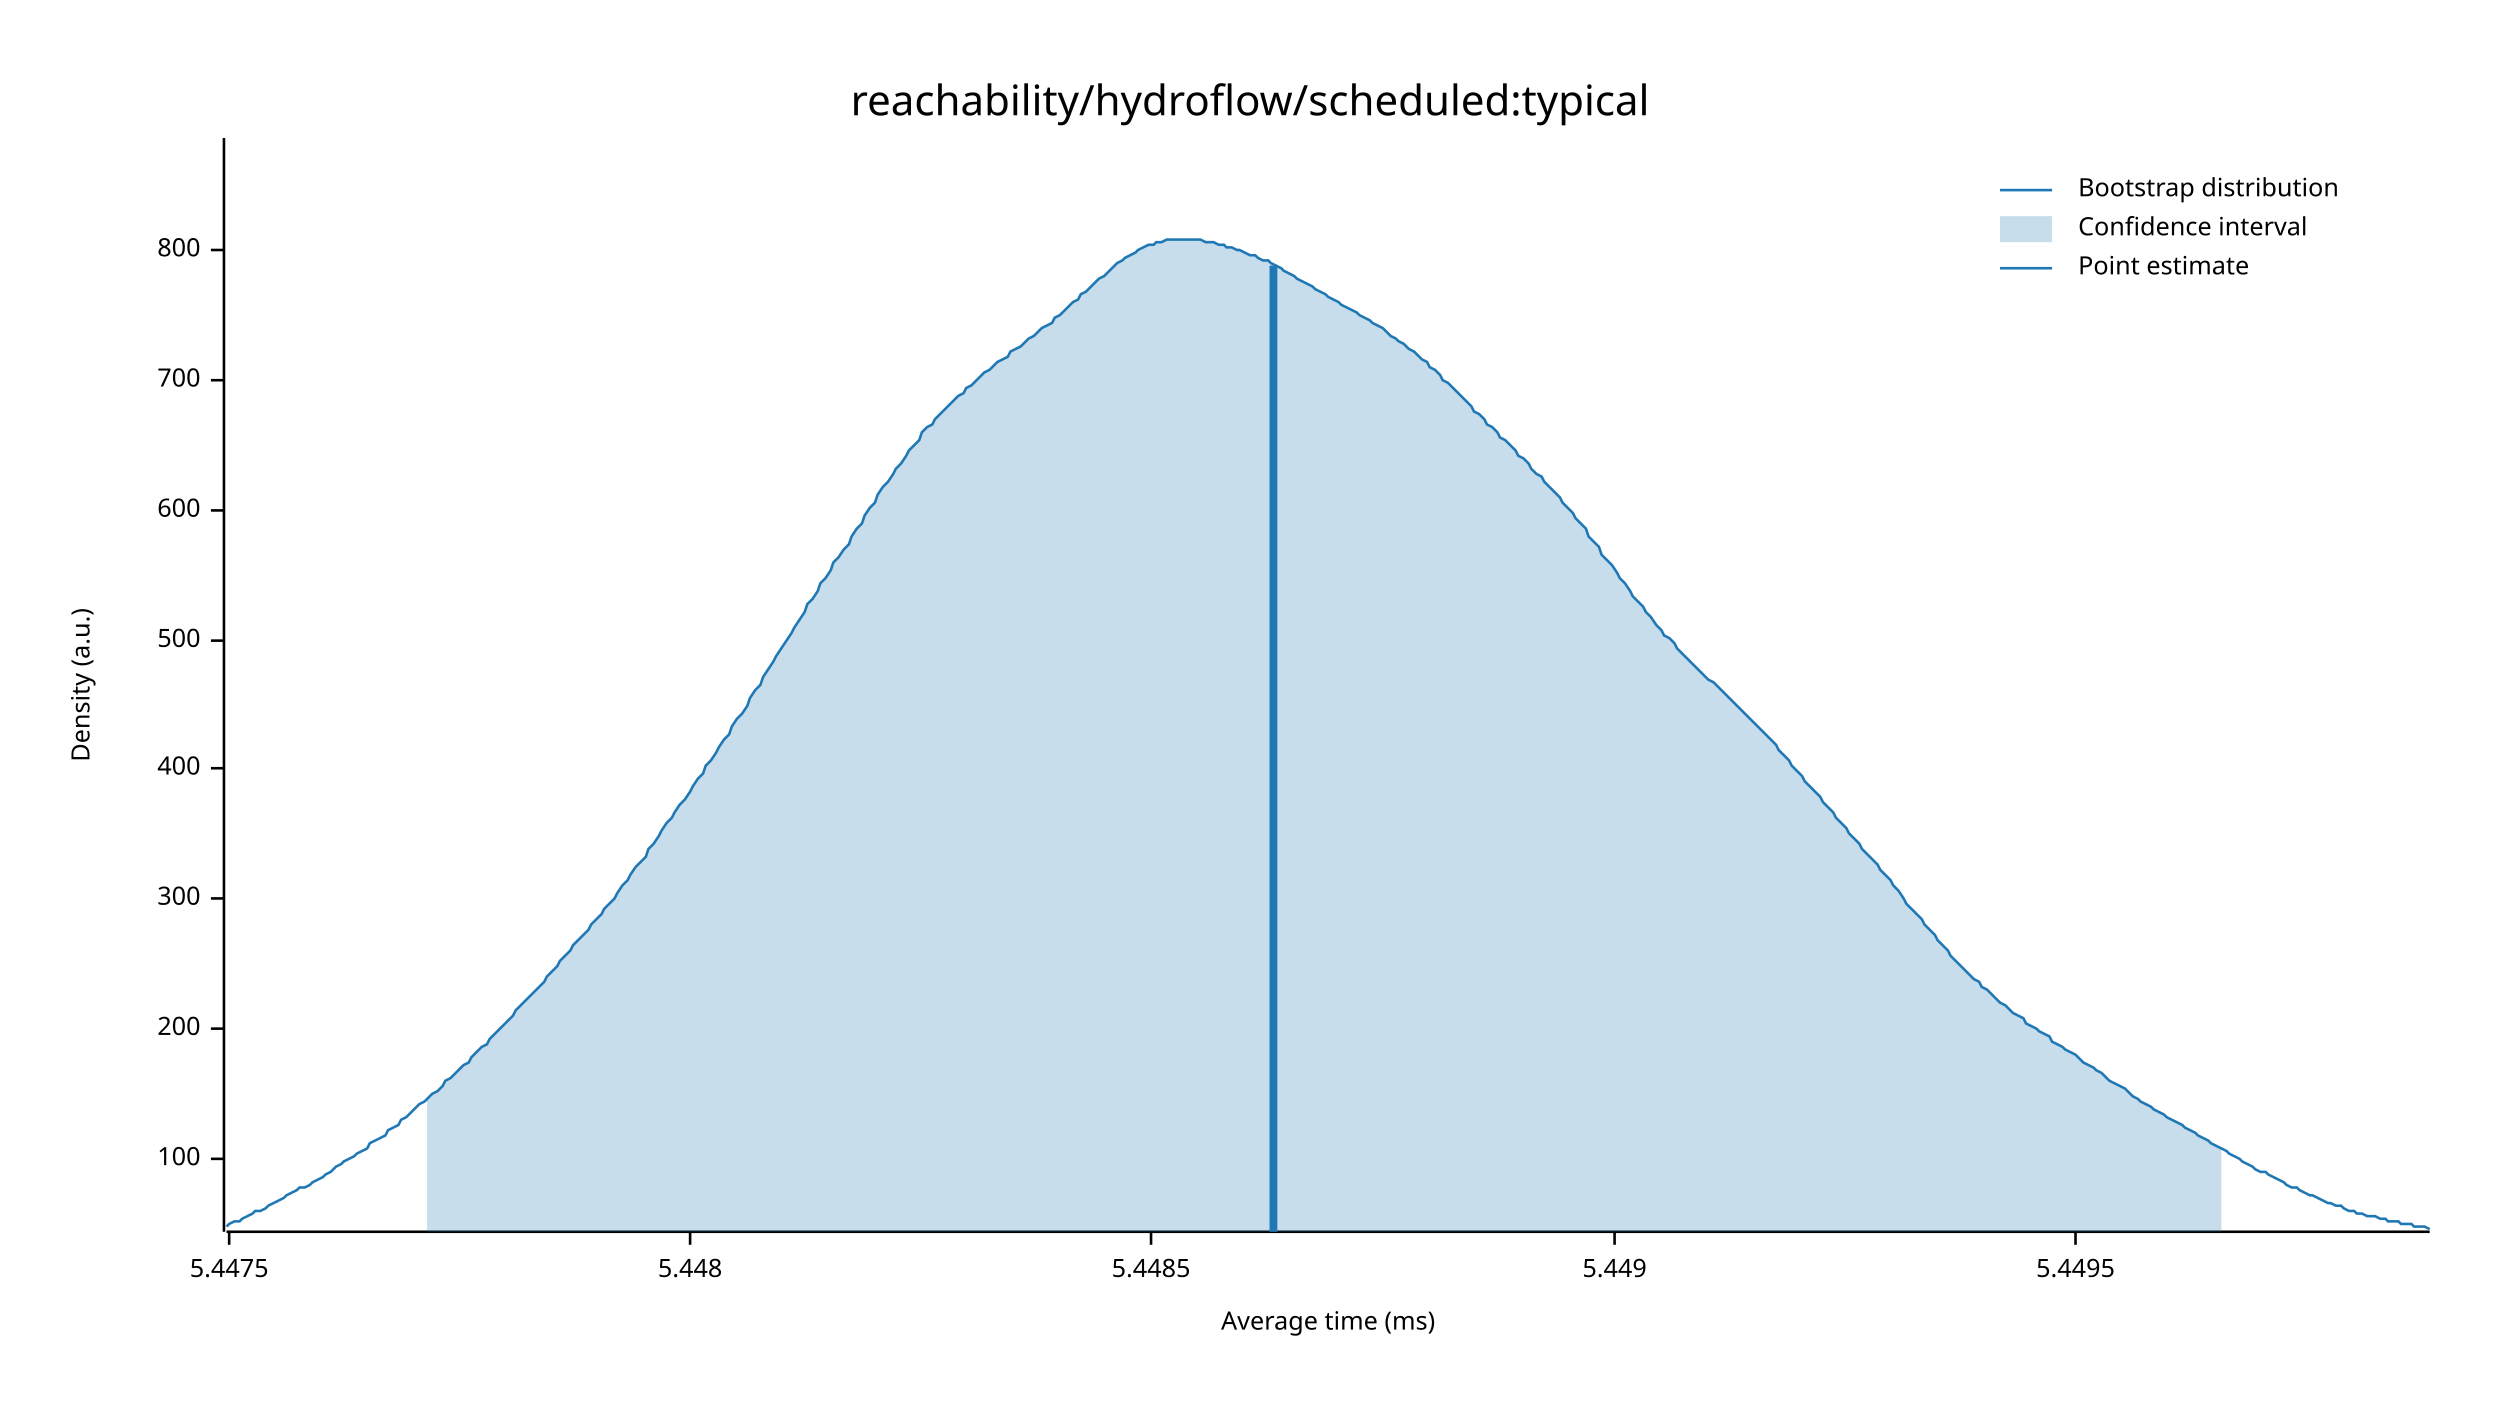
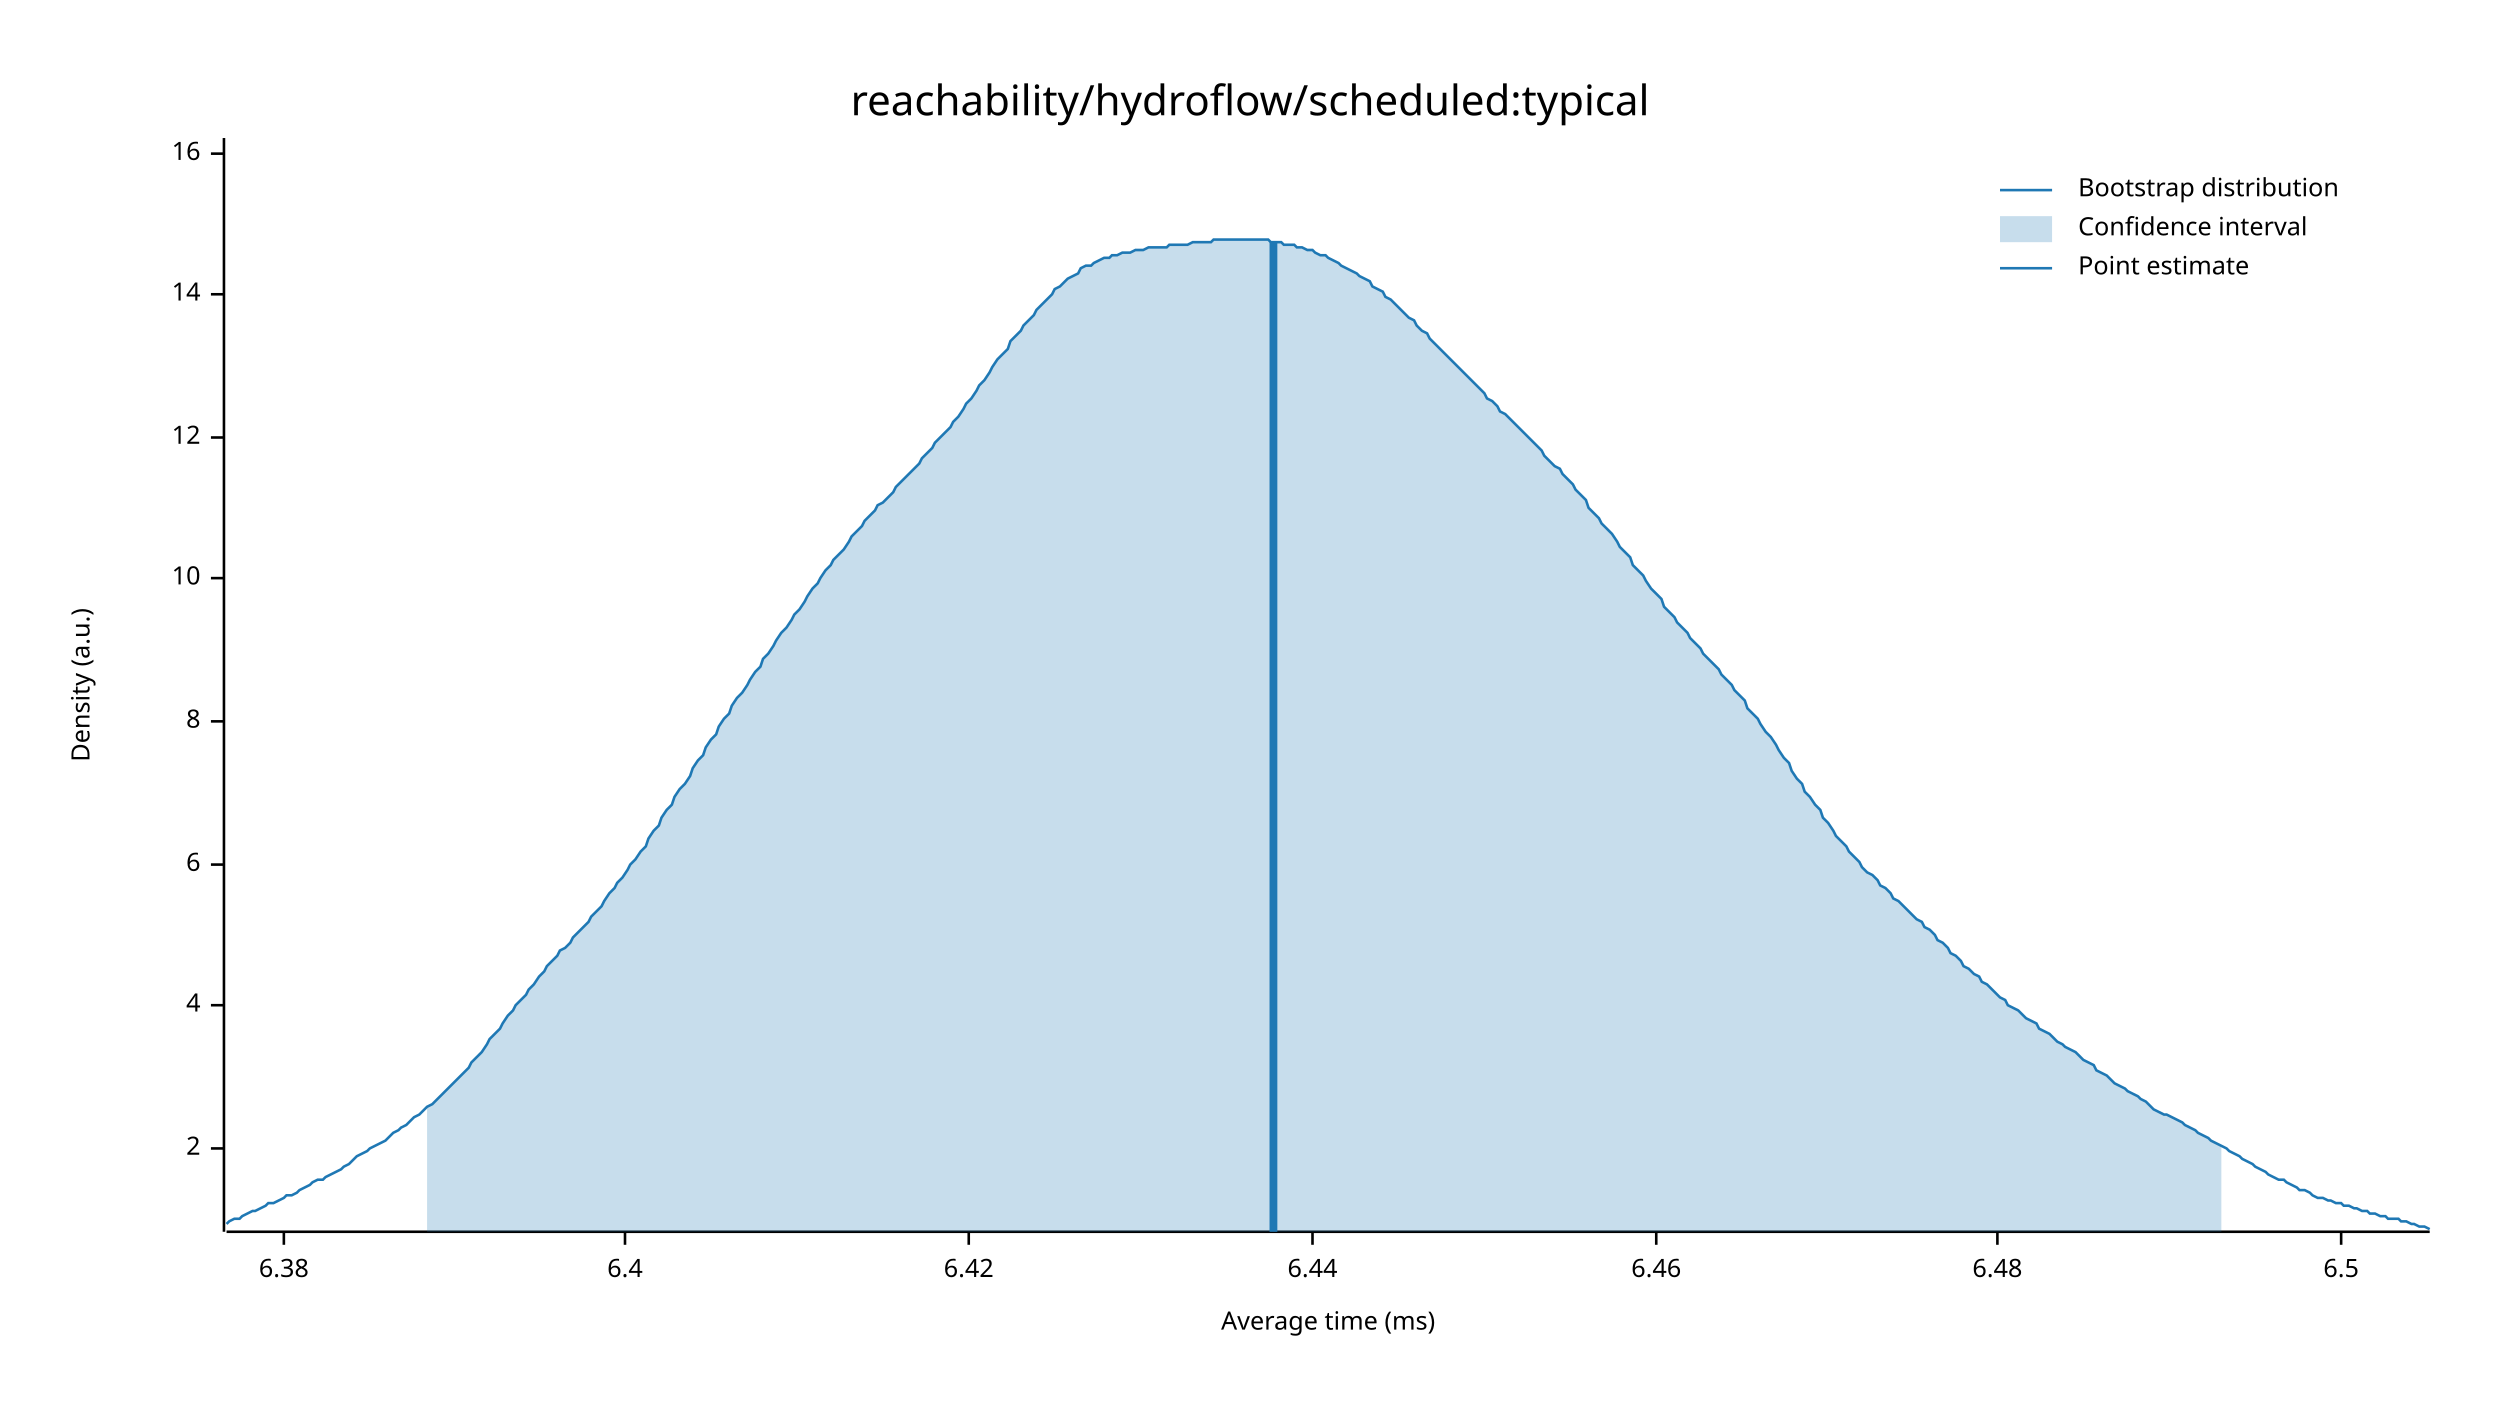
<svg xmlns="http://www.w3.org/2000/svg" width="960" height="540" viewBox="0 0 960 540">
  <text x="480" y="32" dy="0.76em" text-anchor="middle" font-family="sans-serif" font-size="16.129" opacity="1" fill="#000000">
reachability/hydroflow/scheduled:typical
</text>
  <text x="27" y="263" dy="0.76em" text-anchor="middle" font-family="sans-serif" font-size="9.677" opacity="1" fill="#000000" transform="rotate(270, 27, 263)">
Density (a.u.)
</text>
  <text x="510" y="513" dy="-0.5ex" text-anchor="middle" font-family="sans-serif" font-size="9.677" opacity="1" fill="#000000">
Average time (ms)
</text>
  <polyline fill="none" opacity="1" stroke="#000000" stroke-width="1" points="86,53 86,473 " />
-   <text x="77" y="445" dy="0.5ex" text-anchor="end" font-family="sans-serif" font-size="9.677" opacity="1" fill="#000000">
- 100
+   <text x="77" y="441" dy="0.5ex" text-anchor="end" font-family="sans-serif" font-size="9.677" opacity="1" fill="#000000">
+ 2
</text>
-   <polyline fill="none" opacity="1" stroke="#000000" stroke-width="1" points="81,445 86,445 " />
-   <text x="77" y="395" dy="0.5ex" text-anchor="end" font-family="sans-serif" font-size="9.677" opacity="1" fill="#000000">
- 200
+   <polyline fill="none" opacity="1" stroke="#000000" stroke-width="1" points="81,441 86,441 " />
+   <text x="77" y="386" dy="0.5ex" text-anchor="end" font-family="sans-serif" font-size="9.677" opacity="1" fill="#000000">
+ 4
</text>
-   <polyline fill="none" opacity="1" stroke="#000000" stroke-width="1" points="81,395 86,395 " />
-   <text x="77" y="345" dy="0.5ex" text-anchor="end" font-family="sans-serif" font-size="9.677" opacity="1" fill="#000000">
- 300
+   <polyline fill="none" opacity="1" stroke="#000000" stroke-width="1" points="81,386 86,386 " />
+   <text x="77" y="332" dy="0.5ex" text-anchor="end" font-family="sans-serif" font-size="9.677" opacity="1" fill="#000000">
+ 6
</text>
-   <polyline fill="none" opacity="1" stroke="#000000" stroke-width="1" points="81,345 86,345 " />
-   <text x="77" y="295" dy="0.5ex" text-anchor="end" font-family="sans-serif" font-size="9.677" opacity="1" fill="#000000">
- 400
+   <polyline fill="none" opacity="1" stroke="#000000" stroke-width="1" points="81,332 86,332 " />
+   <text x="77" y="277" dy="0.5ex" text-anchor="end" font-family="sans-serif" font-size="9.677" opacity="1" fill="#000000">
+ 8
</text>
-   <polyline fill="none" opacity="1" stroke="#000000" stroke-width="1" points="81,295 86,295 " />
-   <text x="77" y="246" dy="0.5ex" text-anchor="end" font-family="sans-serif" font-size="9.677" opacity="1" fill="#000000">
- 500
+   <polyline fill="none" opacity="1" stroke="#000000" stroke-width="1" points="81,277 86,277 " />
+   <text x="77" y="222" dy="0.5ex" text-anchor="end" font-family="sans-serif" font-size="9.677" opacity="1" fill="#000000">
+ 10
</text>
-   <polyline fill="none" opacity="1" stroke="#000000" stroke-width="1" points="81,246 86,246 " />
-   <text x="77" y="196" dy="0.5ex" text-anchor="end" font-family="sans-serif" font-size="9.677" opacity="1" fill="#000000">
- 600
+   <polyline fill="none" opacity="1" stroke="#000000" stroke-width="1" points="81,222 86,222 " />
+   <text x="77" y="168" dy="0.5ex" text-anchor="end" font-family="sans-serif" font-size="9.677" opacity="1" fill="#000000">
+ 12
</text>
-   <polyline fill="none" opacity="1" stroke="#000000" stroke-width="1" points="81,196 86,196 " />
-   <text x="77" y="146" dy="0.5ex" text-anchor="end" font-family="sans-serif" font-size="9.677" opacity="1" fill="#000000">
- 700
+   <polyline fill="none" opacity="1" stroke="#000000" stroke-width="1" points="81,168 86,168 " />
+   <text x="77" y="113" dy="0.5ex" text-anchor="end" font-family="sans-serif" font-size="9.677" opacity="1" fill="#000000">
+ 14
</text>
-   <polyline fill="none" opacity="1" stroke="#000000" stroke-width="1" points="81,146 86,146 " />
-   <text x="77" y="96" dy="0.5ex" text-anchor="end" font-family="sans-serif" font-size="9.677" opacity="1" fill="#000000">
- 800
+   <polyline fill="none" opacity="1" stroke="#000000" stroke-width="1" points="81,113 86,113 " />
+   <text x="77" y="59" dy="0.5ex" text-anchor="end" font-family="sans-serif" font-size="9.677" opacity="1" fill="#000000">
+ 16
</text>
-   <polyline fill="none" opacity="1" stroke="#000000" stroke-width="1" points="81,96 86,96 " />
+   <polyline fill="none" opacity="1" stroke="#000000" stroke-width="1" points="81,59 86,59 " />
  <polyline fill="none" opacity="1" stroke="#000000" stroke-width="1" points="87,473 933,473 " />
-   <text x="88" y="483" dy="0.76em" text-anchor="middle" font-family="sans-serif" font-size="9.677" opacity="1" fill="#000000">
- 5.4475
+   <text x="109" y="483" dy="0.76em" text-anchor="middle" font-family="sans-serif" font-size="9.677" opacity="1" fill="#000000">
+ 6.38
</text>
-   <polyline fill="none" opacity="1" stroke="#000000" stroke-width="1" points="88,473 88,478 " />
-   <text x="265" y="483" dy="0.76em" text-anchor="middle" font-family="sans-serif" font-size="9.677" opacity="1" fill="#000000">
- 5.448
+   <polyline fill="none" opacity="1" stroke="#000000" stroke-width="1" points="109,473 109,478 " />
+   <text x="240" y="483" dy="0.76em" text-anchor="middle" font-family="sans-serif" font-size="9.677" opacity="1" fill="#000000">
+ 6.4
</text>
-   <polyline fill="none" opacity="1" stroke="#000000" stroke-width="1" points="265,473 265,478 " />
-   <text x="442" y="483" dy="0.76em" text-anchor="middle" font-family="sans-serif" font-size="9.677" opacity="1" fill="#000000">
- 5.4485
+   <polyline fill="none" opacity="1" stroke="#000000" stroke-width="1" points="240,473 240,478 " />
+   <text x="372" y="483" dy="0.76em" text-anchor="middle" font-family="sans-serif" font-size="9.677" opacity="1" fill="#000000">
+ 6.42
</text>
-   <polyline fill="none" opacity="1" stroke="#000000" stroke-width="1" points="442,473 442,478 " />
-   <text x="620" y="483" dy="0.76em" text-anchor="middle" font-family="sans-serif" font-size="9.677" opacity="1" fill="#000000">
- 5.449
+   <polyline fill="none" opacity="1" stroke="#000000" stroke-width="1" points="372,473 372,478 " />
+   <text x="504" y="483" dy="0.76em" text-anchor="middle" font-family="sans-serif" font-size="9.677" opacity="1" fill="#000000">
+ 6.44
</text>
-   <polyline fill="none" opacity="1" stroke="#000000" stroke-width="1" points="620,473 620,478 " />
-   <text x="797" y="483" dy="0.76em" text-anchor="middle" font-family="sans-serif" font-size="9.677" opacity="1" fill="#000000">
- 5.4495
+   <polyline fill="none" opacity="1" stroke="#000000" stroke-width="1" points="504,473 504,478 " />
+   <text x="636" y="483" dy="0.76em" text-anchor="middle" font-family="sans-serif" font-size="9.677" opacity="1" fill="#000000">
+ 6.46
</text>
-   <polyline fill="none" opacity="1" stroke="#000000" stroke-width="1" points="797,473 797,478 " />
-   <polyline fill="none" opacity="1" stroke="#1F78B4" stroke-width="1" points="87,471 88,470 90,469 92,469 93,468 95,467 97,466 98,465 100,465 102,464 103,463 105,462 107,461 109,460 110,459 112,458 114,457 115,456 117,456 119,455 120,454 122,453 124,452 125,451 127,450 129,448 131,447 132,446 134,445 136,444 137,443 139,442 141,441 142,439 144,438 146,437 148,436 149,434 151,433 153,432 154,430 156,429 158,427 159,426 161,424 163,423 164,422 166,420 168,419 170,417 171,415 173,414 175,412 176,411 178,409 180,408 181,406 183,404 185,402 187,401 188,399 190,397 192,395 193,394 195,392 197,390 198,388 200,386 202,384 203,383 205,381 207,379 209,377 210,375 212,373 214,371 215,369 217,367 219,365 220,363 222,361 224,359 226,357 227,355 229,353 231,351 232,349 234,347 236,345 237,343 239,340 241,338 242,336 244,333 246,331 248,329 249,326 251,324 253,321 254,319 256,316 258,314 259,312 261,309 263,307 265,304 266,302 268,299 270,297 271,294 273,292 275,289 276,287 278,284 280,282 281,279 283,276 285,274 287,271 288,268 290,265 292,263 293,260 295,257 297,254 298,252 300,249 302,246 304,243 305,241 307,238 309,235 310,232 312,230 314,227 315,224 317,222 319,219 320,216 322,214 324,211 326,209 327,206 329,203 331,201 332,198 334,195 336,193 337,190 339,187 341,185 343,182 344,180 346,178 348,175 349,173 351,171 353,169 354,166 356,164 358,163 359,161 361,159 363,157 365,155 366,154 368,152 370,151 371,149 373,148 375,146 376,145 378,143 380,142 381,141 383,139 385,138 387,137 388,135 390,134 392,133 393,132 395,130 397,129 398,128 400,126 402,125 404,124 405,122 407,121 409,119 410,118 412,116 414,115 415,113 417,112 419,110 420,109 422,107 424,106 426,104 427,103 429,101 431,100 432,99 434,98 436,97 437,96 439,95 441,94 443,94 444,93 446,93 448,92 449,92 451,92 453,92 454,92 456,92 458,92 459,92 461,92 463,93 465,93 466,93 468,94 470,94 471,95 473,95 475,96 476,96 478,97 480,98 482,98 483,99 485,100 487,100 488,101 490,102 492,103 493,104 495,105 497,106 498,107 500,108 502,109 504,110 505,111 507,112 509,113 510,114 512,115 514,116 515,117 517,118 519,119 521,120 522,121 524,122 526,123 527,124 529,125 531,126 532,127 534,129 536,130 537,131 539,132 541,134 543,135 544,136 546,138 548,139 549,141 551,142 553,144 554,146 556,147 558,149 560,151 561,152 563,154 565,156 566,158 568,159 570,161 571,163 573,164 575,166 576,168 578,169 580,171 582,173 583,175 585,176 587,178 588,180 590,182 592,183 593,185 595,187 597,189 599,191 600,193 602,195 604,197 605,199 607,201 609,203 610,206 612,208 614,210 615,213 617,215 619,217 621,220 622,222 624,224 626,227 627,229 629,231 631,233 632,235 634,237 636,240 638,242 639,244 641,245 643,247 644,249 646,251 648,253 649,254 651,256 653,258 654,259 656,261 658,262 660,264 661,265 663,267 665,269 666,270 668,272 670,274 671,275 673,277 675,279 676,280 678,282 680,284 682,286 683,288 685,290 687,292 688,294 690,296 692,298 693,300 695,302 697,304 699,306 700,308 702,310 704,312 705,314 707,316 709,318 710,320 712,322 714,324 715,326 717,328 719,330 721,332 722,334 724,336 726,338 727,340 729,342 731,345 732,347 734,349 736,351 738,353 739,355 741,357 743,359 744,361 746,363 748,365 749,367 751,369 753,371 754,372 756,374 758,376 760,377 761,379 763,380 765,382 766,383 768,385 770,386 771,387 773,389 775,390 777,391 778,393 780,394 782,395 783,396 785,397 787,398 788,400 790,401 792,402 793,403 795,404 797,405 799,407 800,408 802,409 804,410 805,411 807,412 809,414 810,415 812,416 814,417 816,418 817,419 819,421 821,422 822,423 824,424 826,425 827,426 829,427 831,428 832,429 834,430 836,431 838,432 839,433 841,434 843,435 844,436 846,437 848,438 849,439 851,440 853,441 855,442 856,443 858,444 860,445 861,446 863,447 865,448 866,449 868,450 870,450 871,451 873,452 875,453 877,454 878,455 880,456 882,456 883,457 885,458 887,459 888,459 890,460 892,461 894,462 895,462 897,463 899,463 900,464 902,465 904,465 905,466 907,466 909,467 910,467 912,467 914,468 916,468 917,469 919,469 921,469 922,470 924,470 926,470 927,471 929,471 931,471 933,472 " />
-   <polygon opacity="0.25" fill="#1F78B4" points="164,422 166,420 168,419 170,417 171,415 173,414 175,412 176,411 178,409 180,408 181,406 183,404 185,402 187,401 188,399 190,397 192,395 193,394 195,392 197,390 198,388 200,386 202,384 203,383 205,381 207,379 209,377 210,375 212,373 214,371 215,369 217,367 219,365 220,363 222,361 224,359 226,357 227,355 229,353 231,351 232,349 234,347 236,345 237,343 239,340 241,338 242,336 244,333 246,331 248,329 249,326 251,324 253,321 254,319 256,316 258,314 259,312 261,309 263,307 265,304 266,302 268,299 270,297 271,294 273,292 275,289 276,287 278,284 280,282 281,279 283,276 285,274 287,271 288,268 290,265 292,263 293,260 295,257 297,254 298,252 300,249 302,246 304,243 305,241 307,238 309,235 310,232 312,230 314,227 315,224 317,222 319,219 320,216 322,214 324,211 326,209 327,206 329,203 331,201 332,198 334,195 336,193 337,190 339,187 341,185 343,182 344,180 346,178 348,175 349,173 351,171 353,169 354,166 356,164 358,163 359,161 361,159 363,157 365,155 366,154 368,152 370,151 371,149 373,148 375,146 376,145 378,143 380,142 381,141 383,139 385,138 387,137 388,135 390,134 392,133 393,132 395,130 397,129 398,128 400,126 402,125 404,124 405,122 407,121 409,119 410,118 412,116 414,115 415,113 417,112 419,110 420,109 422,107 424,106 426,104 427,103 429,101 431,100 432,99 434,98 436,97 437,96 439,95 441,94 443,94 444,93 446,93 448,92 449,92 451,92 453,92 454,92 456,92 458,92 459,92 461,92 463,93 465,93 466,93 468,94 470,94 471,95 473,95 475,96 476,96 478,97 480,98 482,98 483,99 485,100 487,100 488,101 490,102 492,103 493,104 495,105 497,106 498,107 500,108 502,109 504,110 505,111 507,112 509,113 510,114 512,115 514,116 515,117 517,118 519,119 521,120 522,121 524,122 526,123 527,124 529,125 531,126 532,127 534,129 536,130 537,131 539,132 541,134 543,135 544,136 546,138 548,139 549,141 551,142 553,144 554,146 556,147 558,149 560,151 561,152 563,154 565,156 566,158 568,159 570,161 571,163 573,164 575,166 576,168 578,169 580,171 582,173 583,175 585,176 587,178 588,180 590,182 592,183 593,185 595,187 597,189 599,191 600,193 602,195 604,197 605,199 607,201 609,203 610,206 612,208 614,210 615,213 617,215 619,217 621,220 622,222 624,224 626,227 627,229 629,231 631,233 632,235 634,237 636,240 638,242 639,244 641,245 643,247 644,249 646,251 648,253 649,254 651,256 653,258 654,259 656,261 658,262 660,264 661,265 663,267 665,269 666,270 668,272 670,274 671,275 673,277 675,279 676,280 678,282 680,284 682,286 683,288 685,290 687,292 688,294 690,296 692,298 693,300 695,302 697,304 699,306 700,308 702,310 704,312 705,314 707,316 709,318 710,320 712,322 714,324 715,326 717,328 719,330 721,332 722,334 724,336 726,338 727,340 729,342 731,345 732,347 734,349 736,351 738,353 739,355 741,357 743,359 744,361 746,363 748,365 749,367 751,369 753,371 754,372 756,374 758,376 760,377 761,379 763,380 765,382 766,383 768,385 770,386 771,387 773,389 775,390 777,391 778,393 780,394 782,395 783,396 785,397 787,398 788,400 790,401 792,402 793,403 795,404 797,405 799,407 800,408 802,409 804,410 805,411 807,412 809,414 810,415 812,416 814,417 816,418 817,419 819,421 821,422 822,423 824,424 826,425 827,426 829,427 831,428 832,429 834,430 836,431 838,432 839,433 841,434 843,435 844,436 846,437 848,438 849,439 851,440 853,441 853,473 164,473 " />
-   <polyline fill="none" opacity="1" stroke="#1F78B4" stroke-width="3" points="489,473 489,102 " />
+   <polyline fill="none" opacity="1" stroke="#000000" stroke-width="1" points="636,473 636,478 " />
+   <text x="767" y="483" dy="0.76em" text-anchor="middle" font-family="sans-serif" font-size="9.677" opacity="1" fill="#000000">
+ 6.48
+ </text>
+   <polyline fill="none" opacity="1" stroke="#000000" stroke-width="1" points="767,473 767,478 " />
+   <text x="899" y="483" dy="0.76em" text-anchor="middle" font-family="sans-serif" font-size="9.677" opacity="1" fill="#000000">
+ 6.5
+ </text>
+   <polyline fill="none" opacity="1" stroke="#000000" stroke-width="1" points="899,473 899,478 " />
+   <polyline fill="none" opacity="1" stroke="#1F78B4" stroke-width="1" points="87,470 88,469 90,468 92,468 93,467 95,466 97,465 98,465 100,464 102,463 103,462 105,462 107,461 109,460 110,459 112,459 114,458 115,457 117,456 119,455 120,454 122,453 124,453 125,452 127,451 129,450 131,449 132,448 134,447 136,445 137,444 139,443 141,442 142,441 144,440 146,439 148,438 149,437 151,435 153,434 154,433 156,432 158,430 159,429 161,428 163,426 164,425 166,424 168,422 170,420 171,419 173,417 175,415 176,414 178,412 180,410 181,408 183,406 185,404 187,401 188,399 190,397 192,395 193,393 195,390 197,388 198,386 200,384 202,382 203,380 205,378 207,375 209,373 210,371 212,369 214,367 215,365 217,364 219,362 220,360 222,358 224,356 226,354 227,352 229,350 231,348 232,346 234,343 236,341 237,339 239,337 241,334 242,332 244,330 246,327 248,325 249,322 251,319 253,317 254,314 256,311 258,309 259,306 261,303 263,301 265,298 266,295 268,292 270,290 271,287 273,284 275,282 276,279 278,276 280,274 281,271 283,268 285,266 287,263 288,261 290,258 292,256 293,253 295,251 297,248 298,246 300,243 302,241 304,238 305,236 307,234 309,231 310,229 312,226 314,224 315,222 317,219 319,217 320,215 322,213 324,211 326,208 327,206 329,204 331,202 332,200 334,198 336,196 337,194 339,193 341,191 343,189 344,187 346,185 348,183 349,182 351,180 353,178 354,176 356,174 358,172 359,170 361,168 363,166 365,164 366,162 368,160 370,157 371,155 373,153 375,150 376,148 378,146 380,143 381,141 383,138 385,136 387,134 388,131 390,129 392,127 393,125 395,123 397,121 398,119 400,117 402,115 404,113 405,111 407,110 409,108 410,107 412,106 414,105 415,103 417,102 419,102 420,101 422,100 424,99 426,99 427,98 429,98 431,97 432,97 434,97 436,96 437,96 439,96 441,95 443,95 444,95 446,95 448,95 449,94 451,94 453,94 454,94 456,94 458,93 459,93 461,93 463,93 465,93 466,92 468,92 470,92 471,92 473,92 475,92 476,92 478,92 480,92 482,92 483,92 485,92 487,92 488,93 490,93 492,93 493,94 495,94 497,94 498,95 500,95 502,96 504,96 505,97 507,98 509,98 510,99 512,100 514,101 515,102 517,103 519,104 521,105 522,106 524,107 526,108 527,110 529,111 531,112 532,114 534,115 536,117 537,118 539,120 541,122 543,123 544,125 546,127 548,128 549,130 551,132 553,134 554,135 556,137 558,139 560,141 561,142 563,144 565,146 566,147 568,149 570,151 571,153 573,154 575,156 576,158 578,159 580,161 582,163 583,164 585,166 587,168 588,169 590,171 592,173 593,175 595,177 597,179 599,180 600,182 602,184 604,186 605,188 607,190 609,192 610,195 612,197 614,199 615,201 617,203 619,205 621,208 622,210 624,212 626,214 627,217 629,219 631,221 632,223 634,226 636,228 638,230 639,233 641,235 643,237 644,239 646,241 648,243 649,245 651,247 653,249 654,251 656,253 658,255 660,257 661,259 663,261 665,263 666,265 668,267 670,269 671,272 673,274 675,276 676,278 678,281 680,283 682,286 683,288 685,291 687,293 688,296 690,299 692,301 693,304 695,306 697,309 699,311 700,314 702,316 704,319 705,321 707,323 709,325 710,327 712,329 714,331 715,333 717,335 719,336 721,338 722,340 724,341 726,343 727,345 729,346 731,348 732,349 734,351 736,353 738,354 739,356 741,357 743,359 744,361 746,362 748,364 749,366 751,367 753,369 754,371 756,372 758,374 760,375 761,377 763,378 765,380 766,381 768,383 770,384 771,386 773,387 775,388 777,390 778,391 780,392 782,393 783,395 785,396 787,397 788,398 790,400 792,401 793,402 795,403 797,404 799,406 800,407 802,408 804,409 805,411 807,412 809,413 810,414 812,416 814,417 816,418 817,419 819,420 821,421 822,422 824,423 826,425 827,426 829,427 831,428 832,428 834,429 836,430 838,431 839,432 841,433 843,434 844,435 846,436 848,437 849,438 851,439 853,440 855,441 856,442 858,443 860,444 861,445 863,446 865,447 866,448 868,449 870,450 871,451 873,452 875,453 877,453 878,454 880,455 882,456 883,457 885,457 887,458 888,459 890,460 892,460 894,461 895,461 897,462 899,462 900,463 902,463 904,464 905,464 907,465 909,465 910,466 912,466 914,467 916,467 917,468 919,468 921,468 922,469 924,469 926,470 927,470 929,471 931,471 933,472 " />
+   <polygon opacity="0.25" fill="#1F78B4" points="164,425 166,424 168,422 170,420 171,419 173,417 175,415 176,414 178,412 180,410 181,408 183,406 185,404 187,401 188,399 190,397 192,395 193,393 195,390 197,388 198,386 200,384 202,382 203,380 205,378 207,375 209,373 210,371 212,369 214,367 215,365 217,364 219,362 220,360 222,358 224,356 226,354 227,352 229,350 231,348 232,346 234,343 236,341 237,339 239,337 241,334 242,332 244,330 246,327 248,325 249,322 251,319 253,317 254,314 256,311 258,309 259,306 261,303 263,301 265,298 266,295 268,292 270,290 271,287 273,284 275,282 276,279 278,276 280,274 281,271 283,268 285,266 287,263 288,261 290,258 292,256 293,253 295,251 297,248 298,246 300,243 302,241 304,238 305,236 307,234 309,231 310,229 312,226 314,224 315,222 317,219 319,217 320,215 322,213 324,211 326,208 327,206 329,204 331,202 332,200 334,198 336,196 337,194 339,193 341,191 343,189 344,187 346,185 348,183 349,182 351,180 353,178 354,176 356,174 358,172 359,170 361,168 363,166 365,164 366,162 368,160 370,157 371,155 373,153 375,150 376,148 378,146 380,143 381,141 383,138 385,136 387,134 388,131 390,129 392,127 393,125 395,123 397,121 398,119 400,117 402,115 404,113 405,111 407,110 409,108 410,107 412,106 414,105 415,103 417,102 419,102 420,101 422,100 424,99 426,99 427,98 429,98 431,97 432,97 434,97 436,96 437,96 439,96 441,95 443,95 444,95 446,95 448,95 449,94 451,94 453,94 454,94 456,94 458,93 459,93 461,93 463,93 465,93 466,92 468,92 470,92 471,92 473,92 475,92 476,92 478,92 480,92 482,92 483,92 485,92 487,92 488,93 490,93 492,93 493,94 495,94 497,94 498,95 500,95 502,96 504,96 505,97 507,98 509,98 510,99 512,100 514,101 515,102 517,103 519,104 521,105 522,106 524,107 526,108 527,110 529,111 531,112 532,114 534,115 536,117 537,118 539,120 541,122 543,123 544,125 546,127 548,128 549,130 551,132 553,134 554,135 556,137 558,139 560,141 561,142 563,144 565,146 566,147 568,149 570,151 571,153 573,154 575,156 576,158 578,159 580,161 582,163 583,164 585,166 587,168 588,169 590,171 592,173 593,175 595,177 597,179 599,180 600,182 602,184 604,186 605,188 607,190 609,192 610,195 612,197 614,199 615,201 617,203 619,205 621,208 622,210 624,212 626,214 627,217 629,219 631,221 632,223 634,226 636,228 638,230 639,233 641,235 643,237 644,239 646,241 648,243 649,245 651,247 653,249 654,251 656,253 658,255 660,257 661,259 663,261 665,263 666,265 668,267 670,269 671,272 673,274 675,276 676,278 678,281 680,283 682,286 683,288 685,291 687,293 688,296 690,299 692,301 693,304 695,306 697,309 699,311 700,314 702,316 704,319 705,321 707,323 709,325 710,327 712,329 714,331 715,333 717,335 719,336 721,338 722,340 724,341 726,343 727,345 729,346 731,348 732,349 734,351 736,353 738,354 739,356 741,357 743,359 744,361 746,362 748,364 749,366 751,367 753,369 754,371 756,372 758,374 760,375 761,377 763,378 765,380 766,381 768,383 770,384 771,386 773,387 775,388 777,390 778,391 780,392 782,393 783,395 785,396 787,397 788,398 790,400 792,401 793,402 795,403 797,404 799,406 800,407 802,408 804,409 805,411 807,412 809,413 810,414 812,416 814,417 816,418 817,419 819,420 821,421 822,422 824,423 826,425 827,426 829,427 831,428 832,428 834,429 836,430 838,431 839,432 841,433 843,434 844,435 846,436 848,437 849,438 851,439 853,440 853,473 164,473 " />
+   <polyline fill="none" opacity="1" stroke="#1F78B4" stroke-width="3" points="489,473 489,93 " />
  <text x="798" y="68" dy="0.76em" text-anchor="start" font-family="sans-serif" font-size="9.677" opacity="1" fill="#000000">
Bootstrap distribution
</text>
  <text x="798" y="83" dy="0.76em" text-anchor="start" font-family="sans-serif" font-size="9.677" opacity="1" fill="#000000">
Confidence interval
</text>
  <text x="798" y="98" dy="0.76em" text-anchor="start" font-family="sans-serif" font-size="9.677" opacity="1" fill="#000000">
Point estimate
</text>
  <polyline fill="none" opacity="1" stroke="#1F78B4" stroke-width="1" points="768,73 788,73 " />
  <rect x="768" y="83" width="20" height="10" opacity="0.25" fill="#1F78B4" stroke="none" />
  <polyline fill="none" opacity="1" stroke="#1F78B4" stroke-width="1" points="768,103 788,103 " />
</svg>
